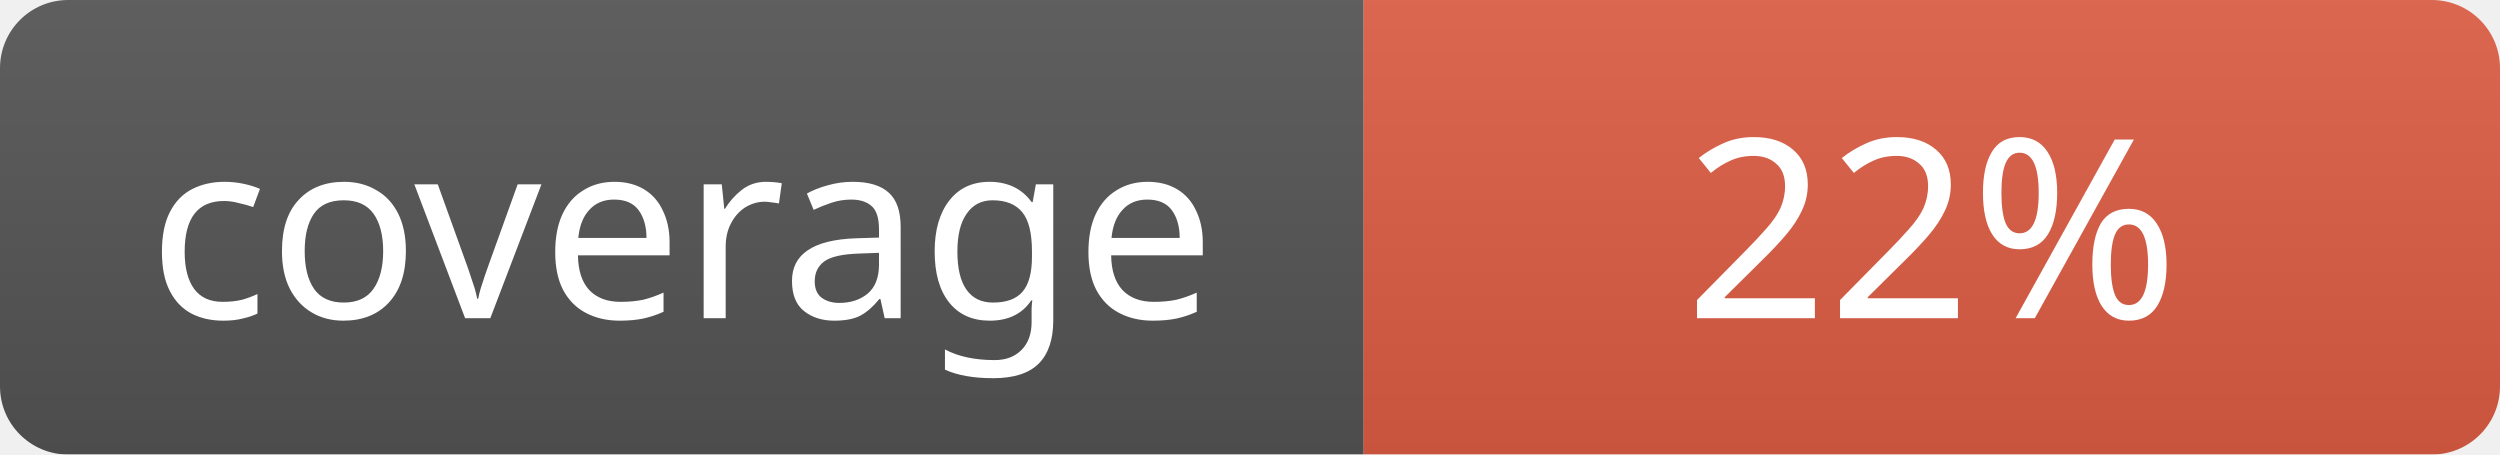
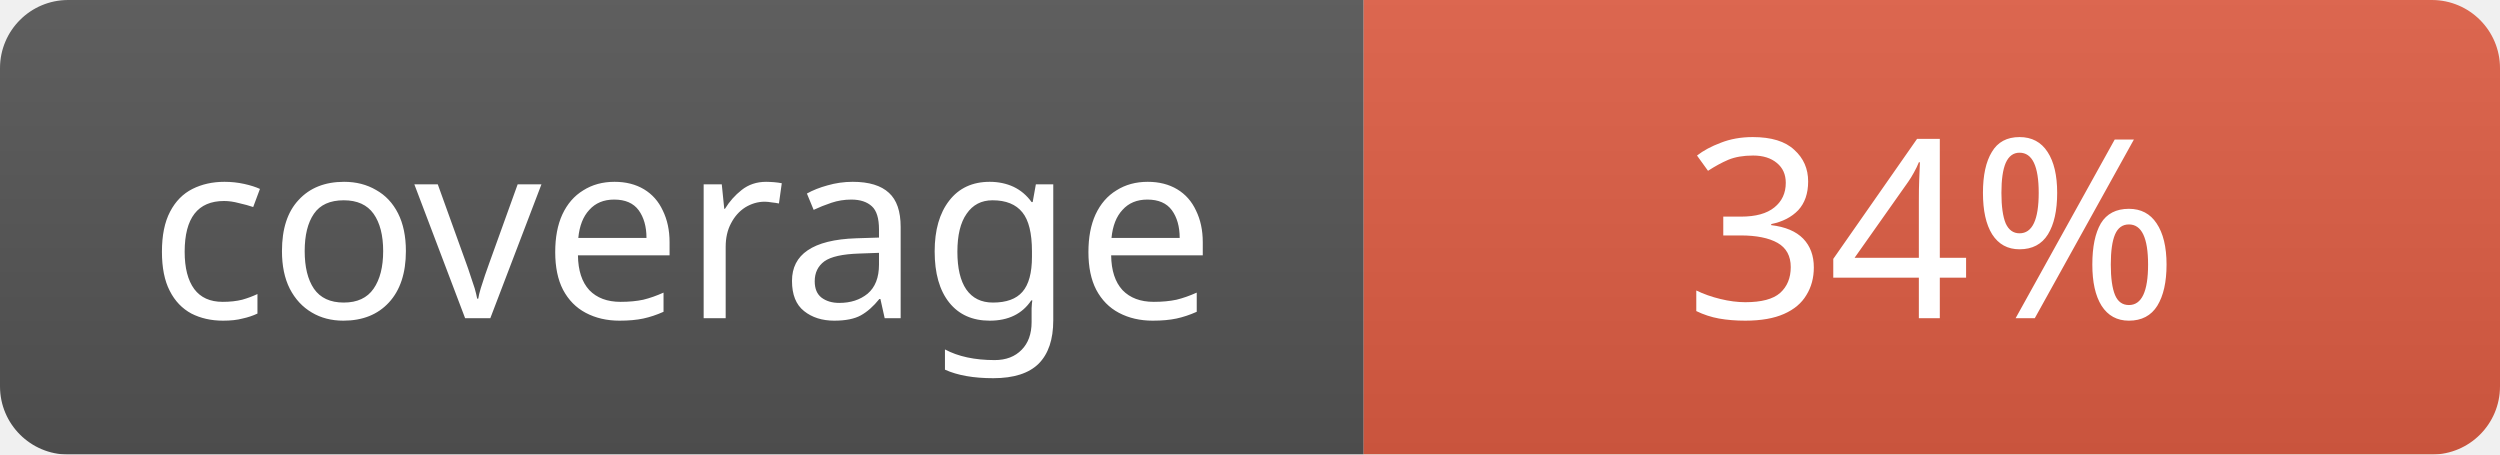
<svg xmlns="http://www.w3.org/2000/svg" width="110" height="20">
  <linearGradient id="b" x2="0" y2="100%">
    <stop offset="0" stop-color="#bbb" stop-opacity=".1" />
    <stop offset="1" stop-opacity=".1" />
  </linearGradient>
  <mask id="a">
    <rect width="110" height="20" rx="3" fill="#fff" />
  </mask>
  <g mask="url(#a)">
    <rect width="60" height="20" fill="#555" />
    <rect x="60" width="50" height="20" fill="#e05d44" />
    <rect width="110" height="20" fill="url(#b)" />
  </g>
  <g fill="#fff" text-anchor="middle" font-family="Verdana" font-size="11">
    <text x="30" y="14">coverage</text>
-     <text x="85" y="14">22%</text>
+     <text x="85" y="14">34%</text>
  </g>
</svg>
